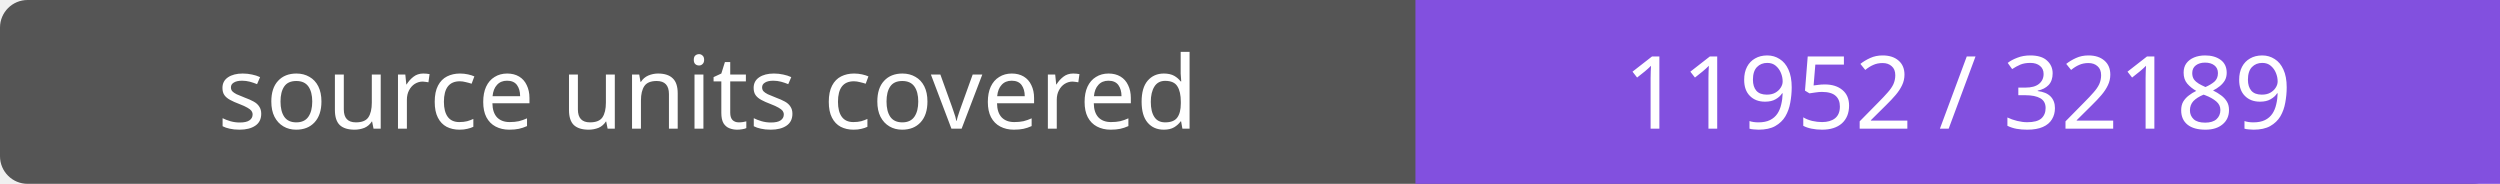
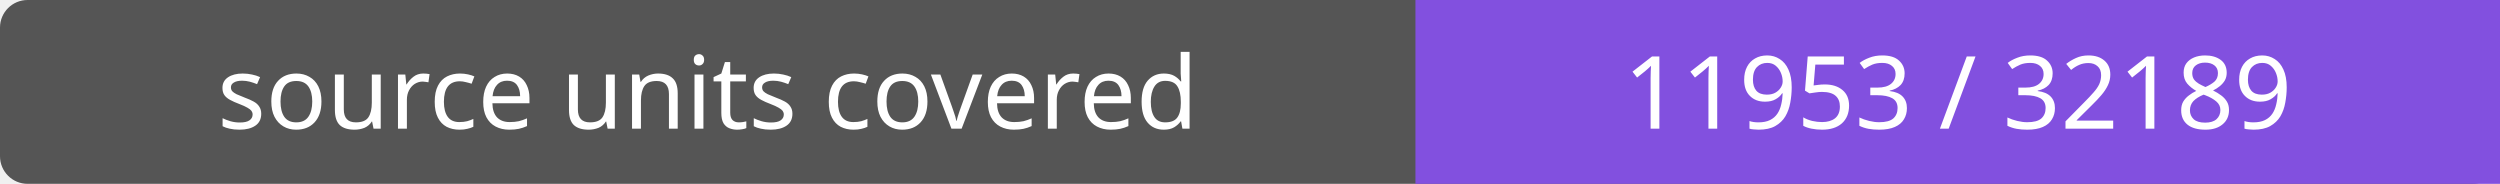
- <svg xmlns="http://www.w3.org/2000/svg" width="272" height="20" role="img" aria-label="source units covered: 11952 / 32189">
+ <svg xmlns="http://www.w3.org/2000/svg" width="272" height="20" role="img" aria-label="source units covered: 11953 / 32189">
  <rect width="272" height="20" rx="3" fill="#555" />
  <path fill="#8250df" d="M154 0h118v20H154z" />
  <g fill="#fff" text-anchor="middle" font-family="Verdana,sans-serif" font-size="11">
    <text x="77.0" y="14">source units covered</text>
-     <text x="213.0" y="14">11952 / 32189</text>
+     <text x="213.0" y="14">11953 / 32189</text>
  </g>
</svg>
